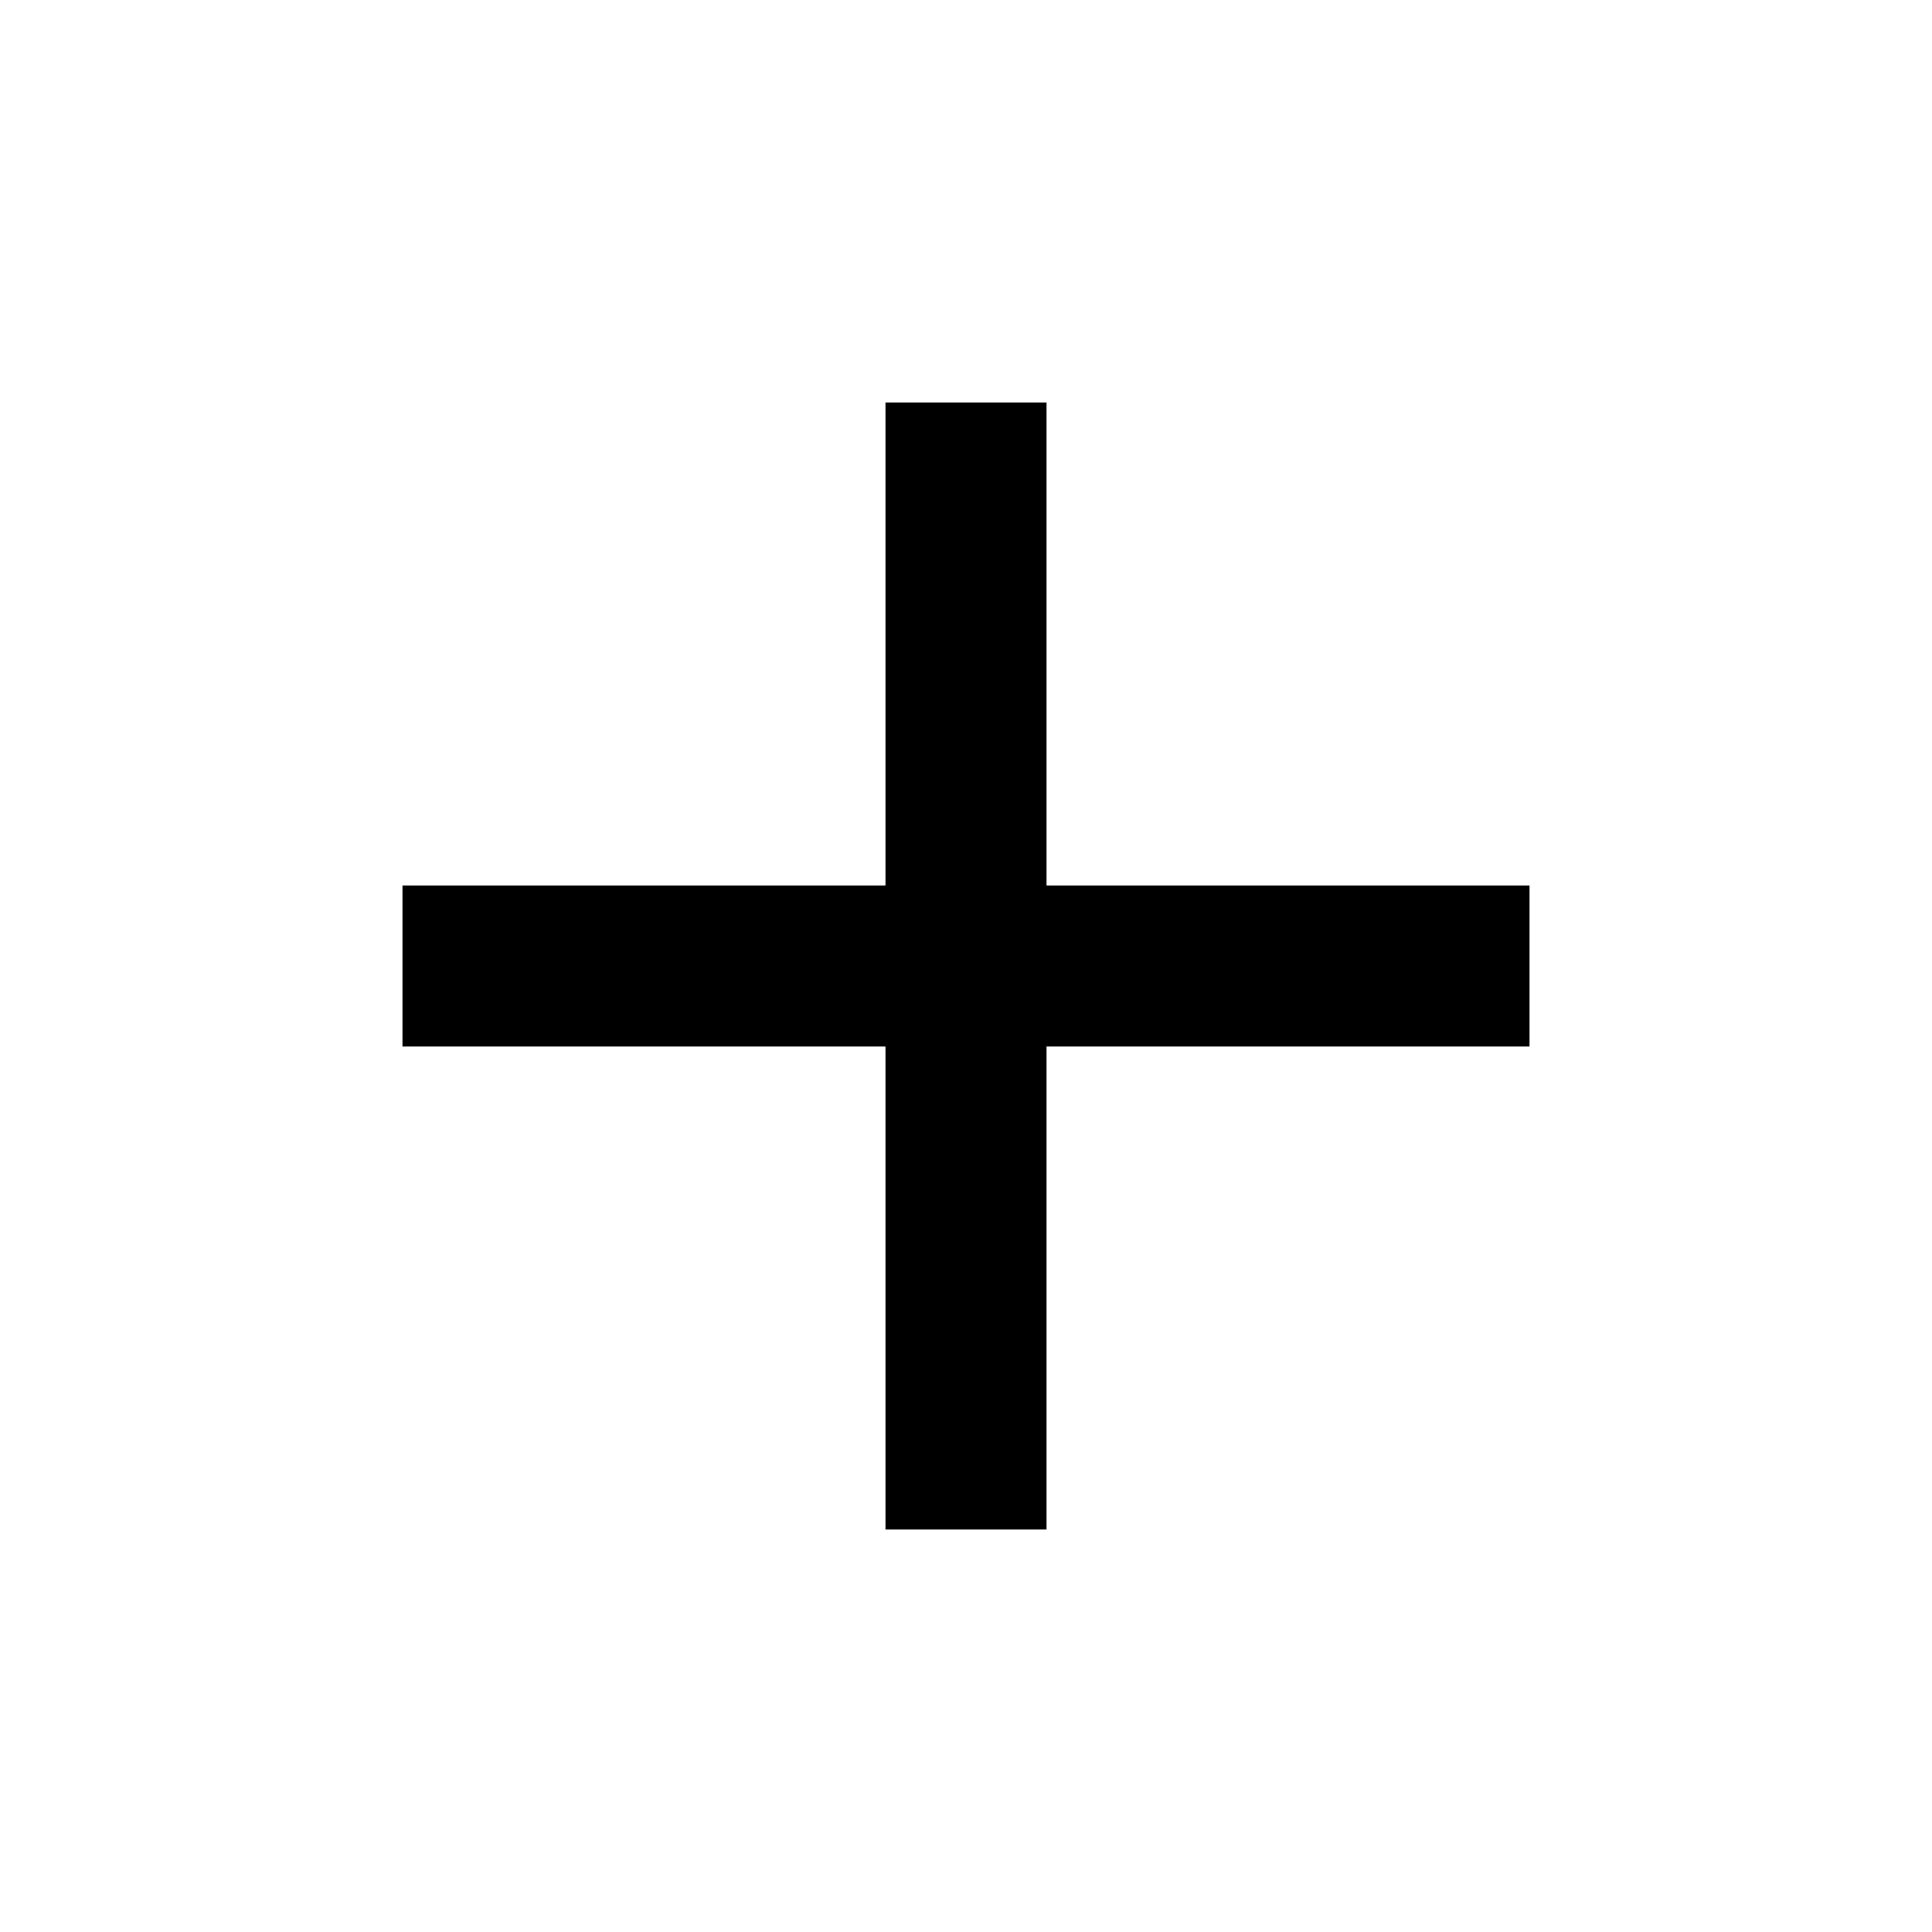
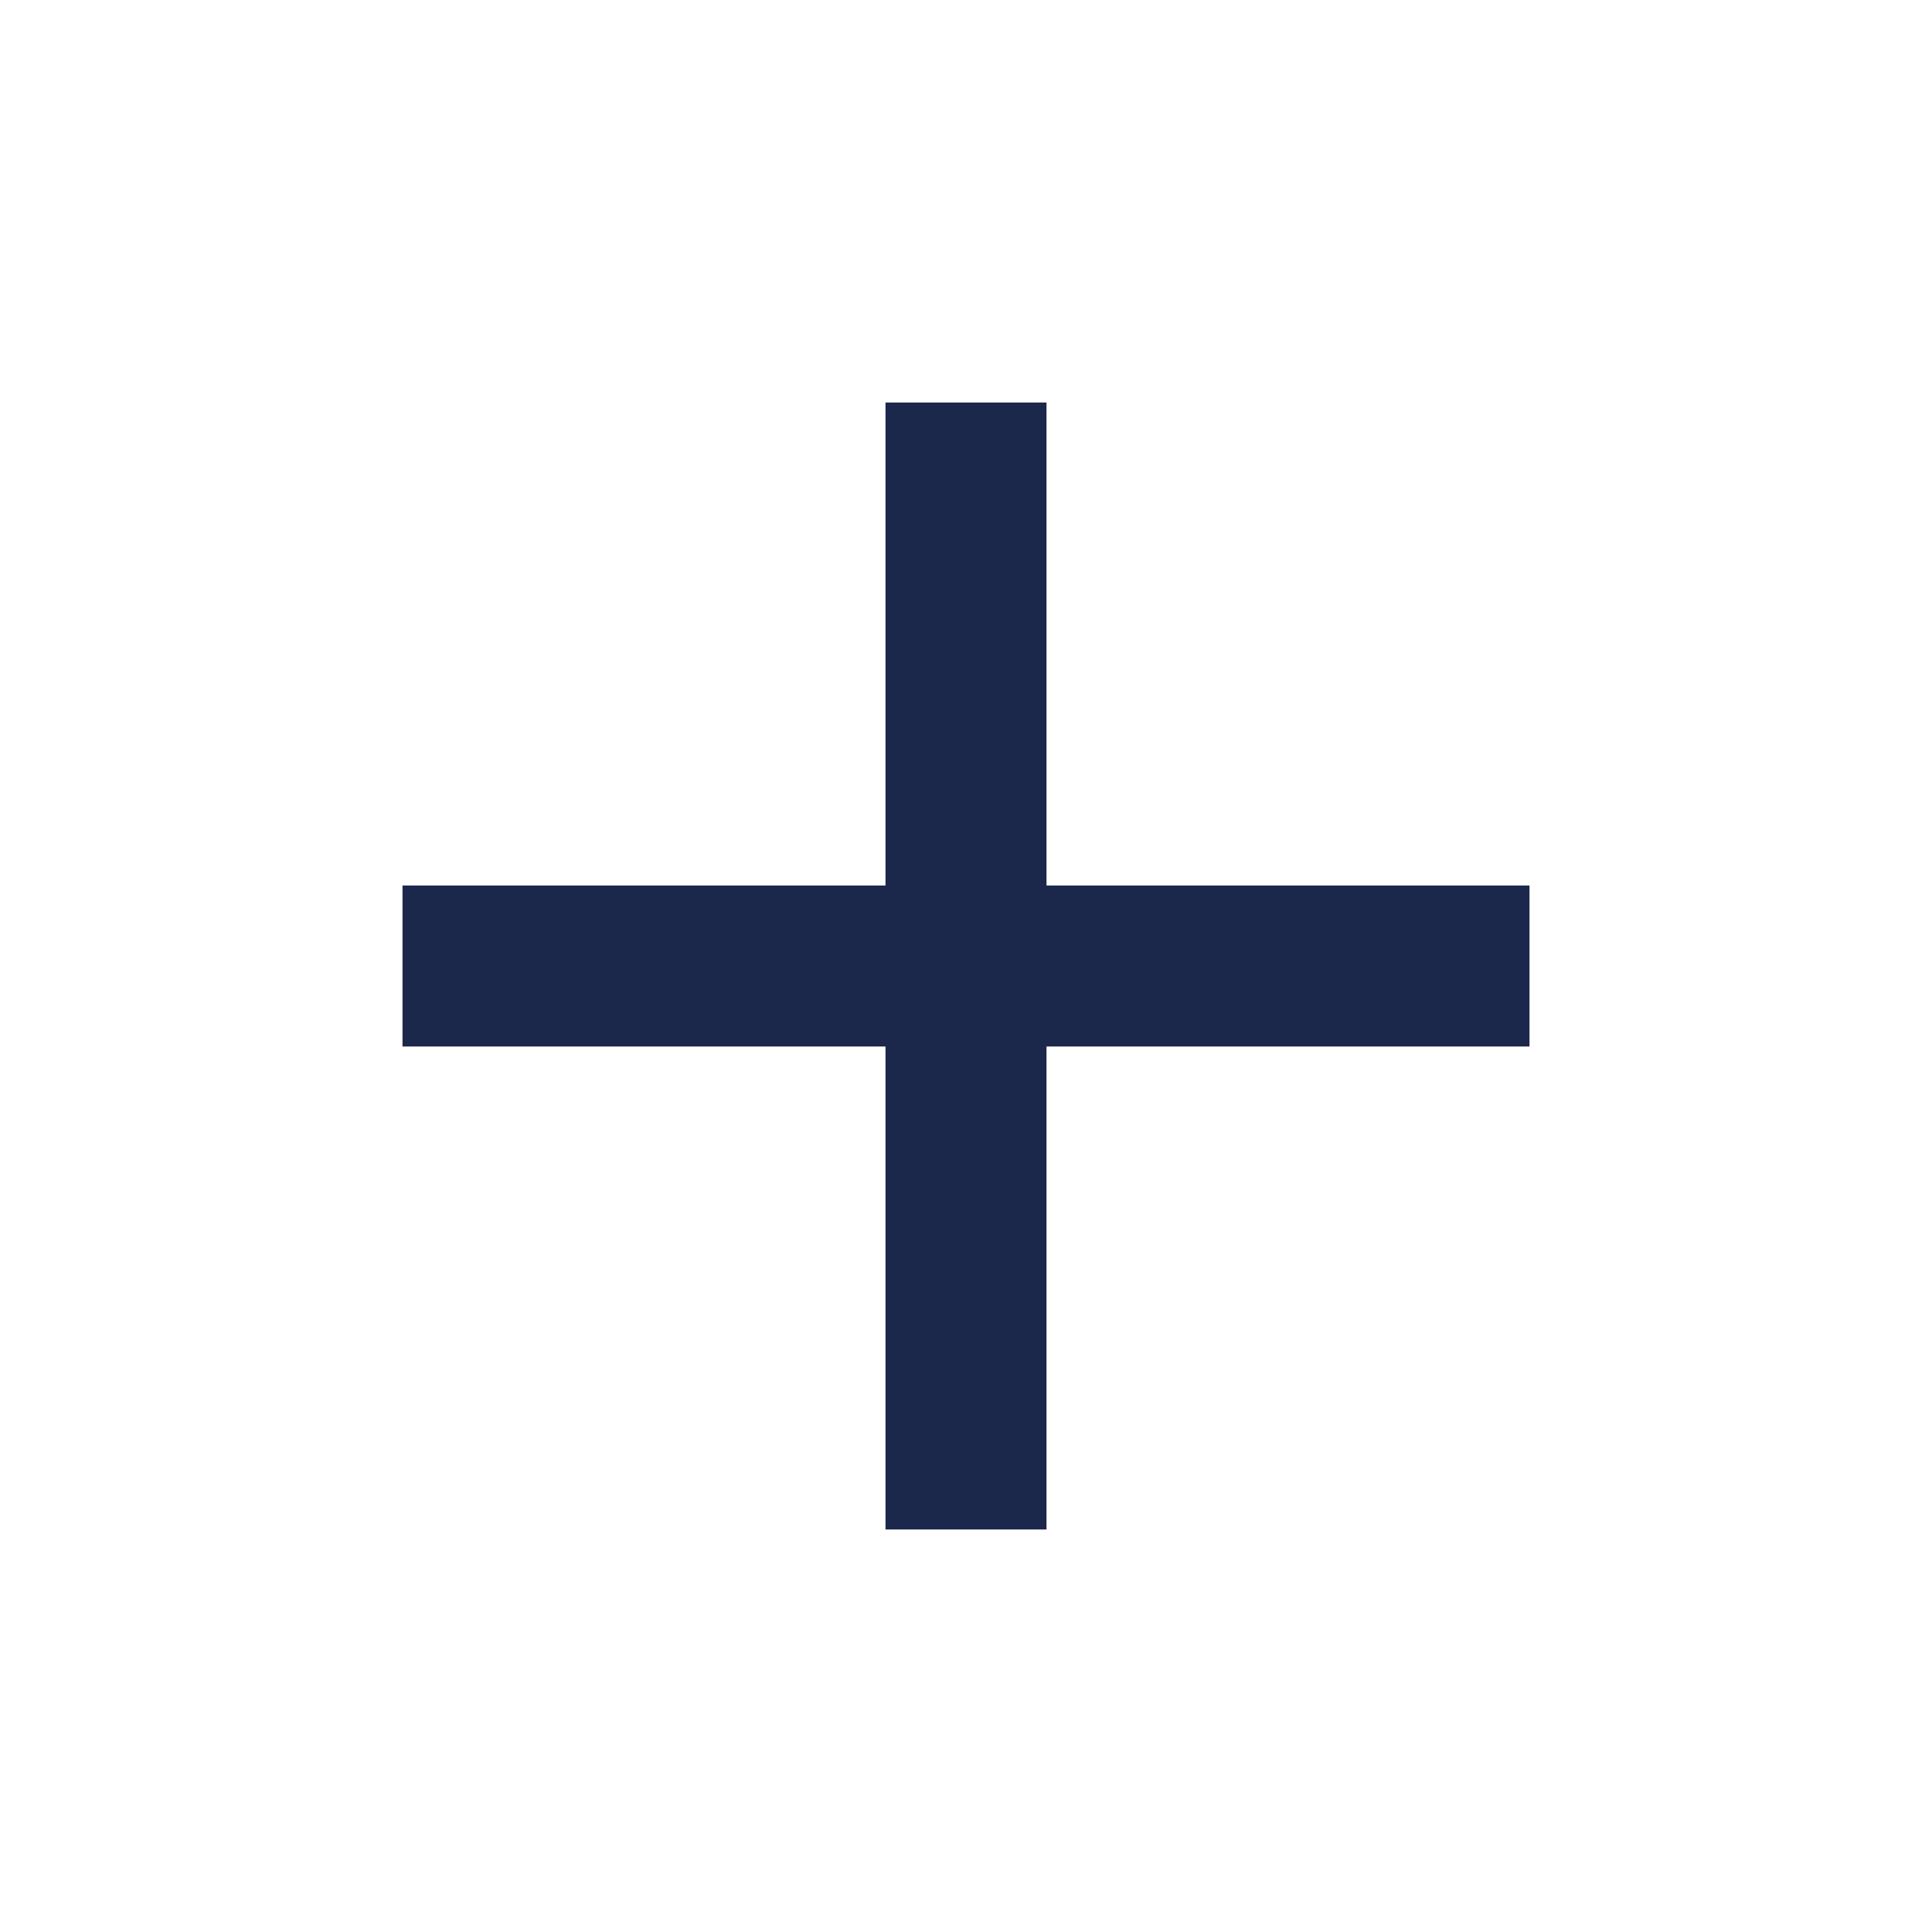
- <svg xmlns="http://www.w3.org/2000/svg" height="24px" viewBox="0 -960 960 960" width="24px" fill="1C274C">
+ <svg xmlns="http://www.w3.org/2000/svg" height="24px" viewBox="0 -960 960 960" width="24px" fill="#1C274C">
  <path d="M440-440H200v-80h240v-240h80v240h240v80H520v240h-80v-240Z" />
</svg>
